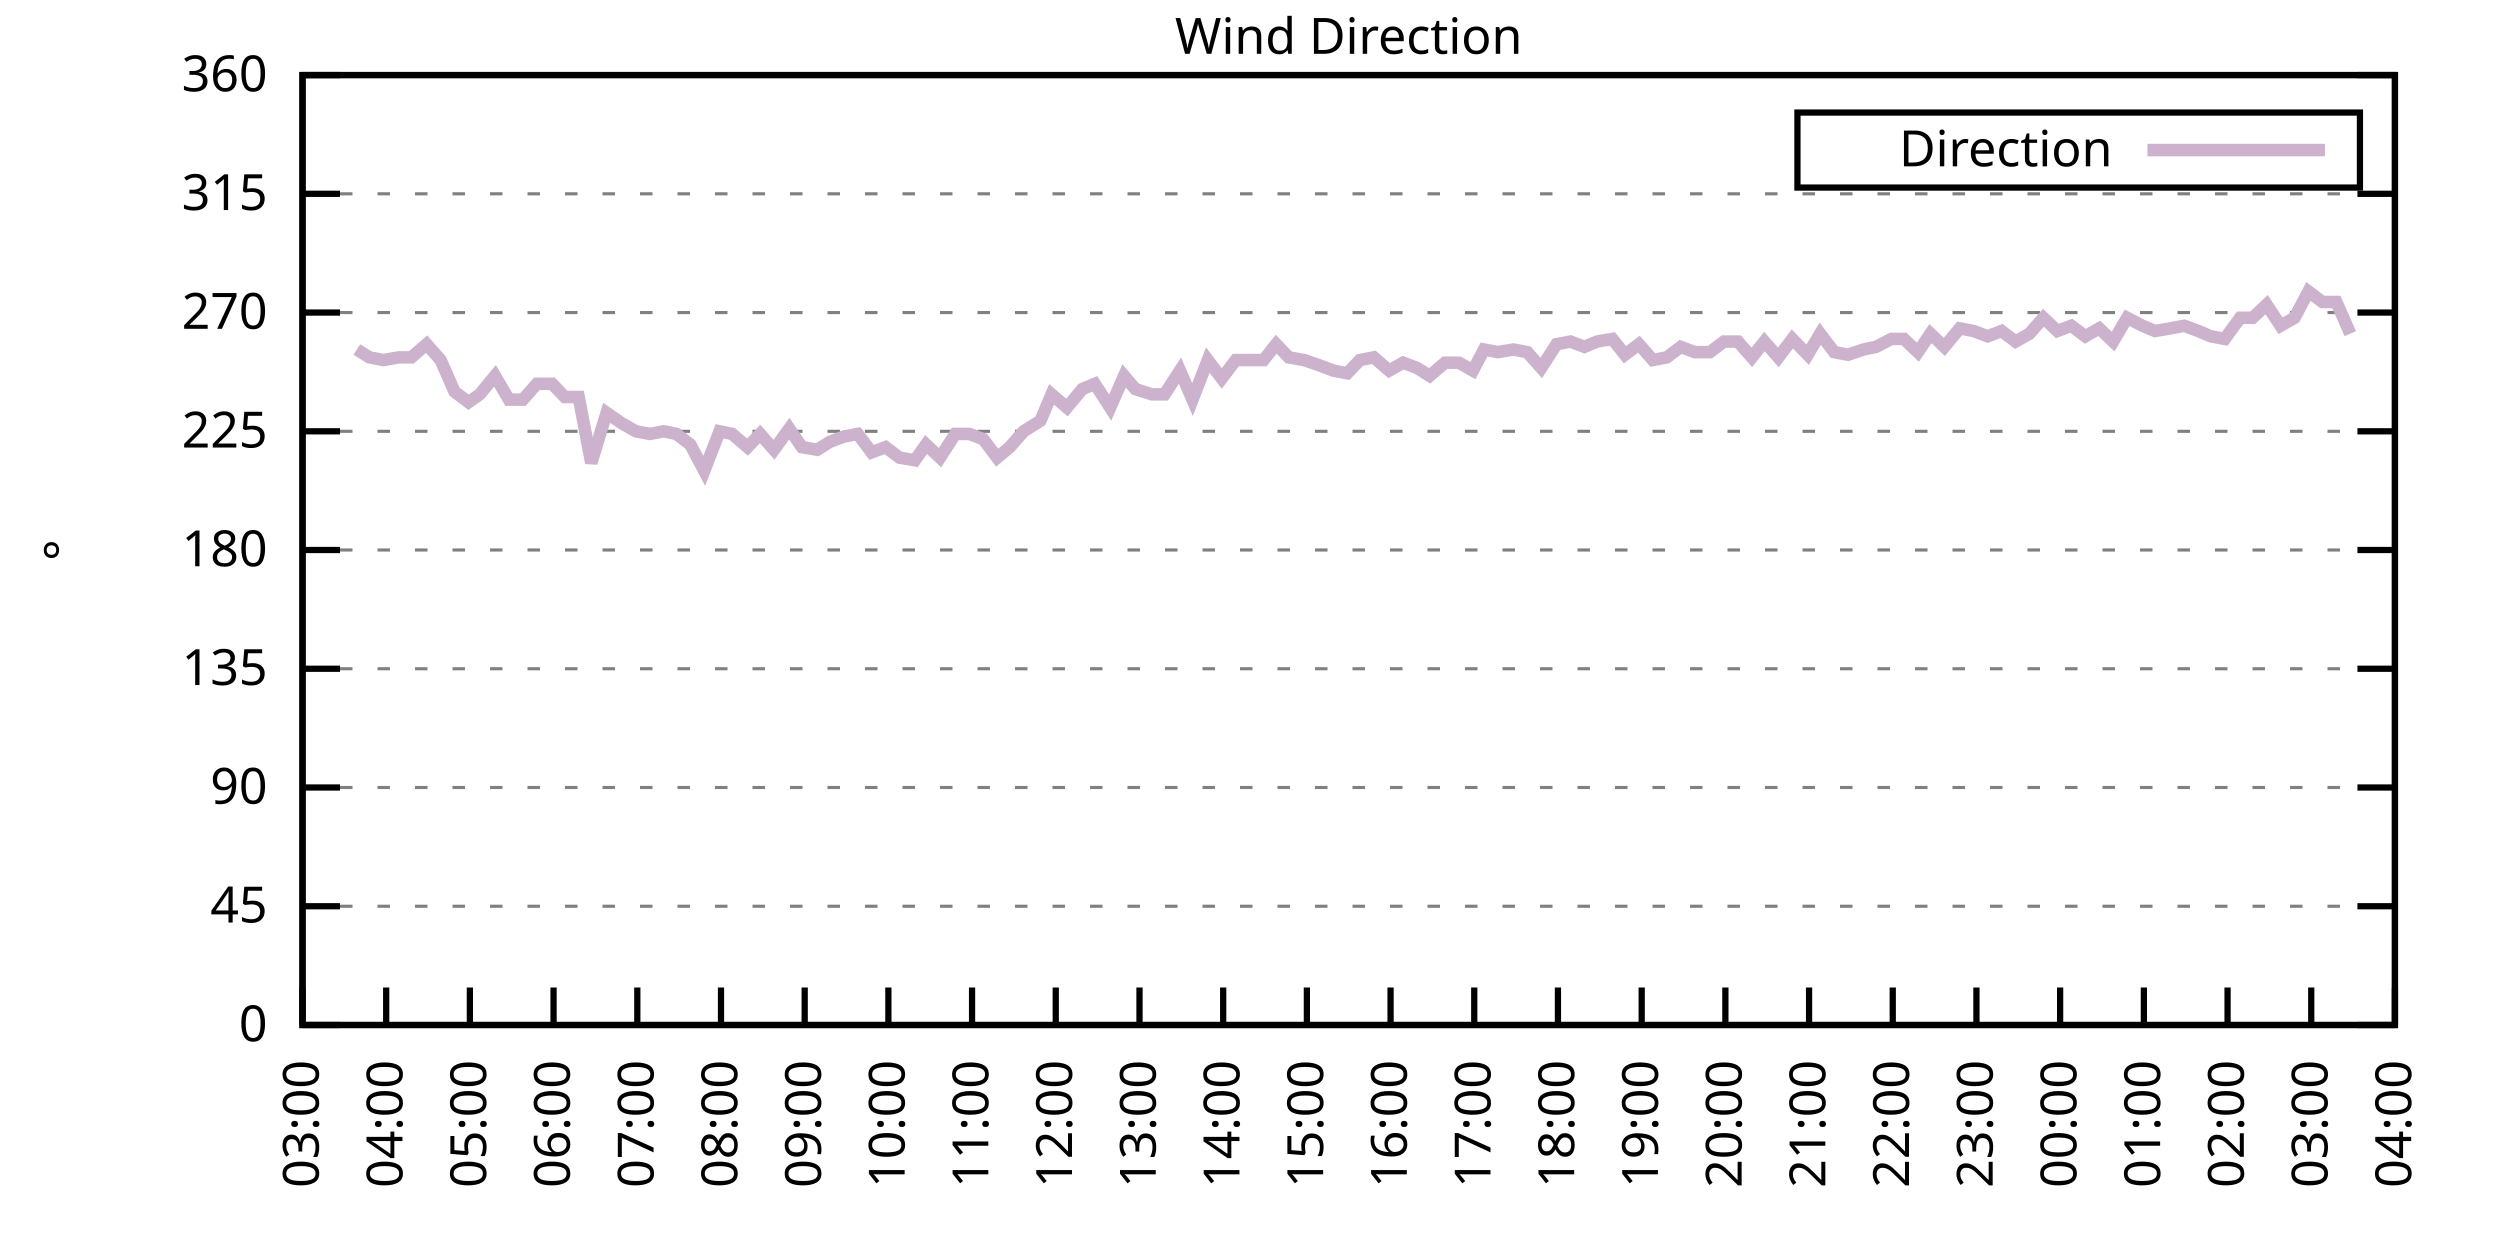
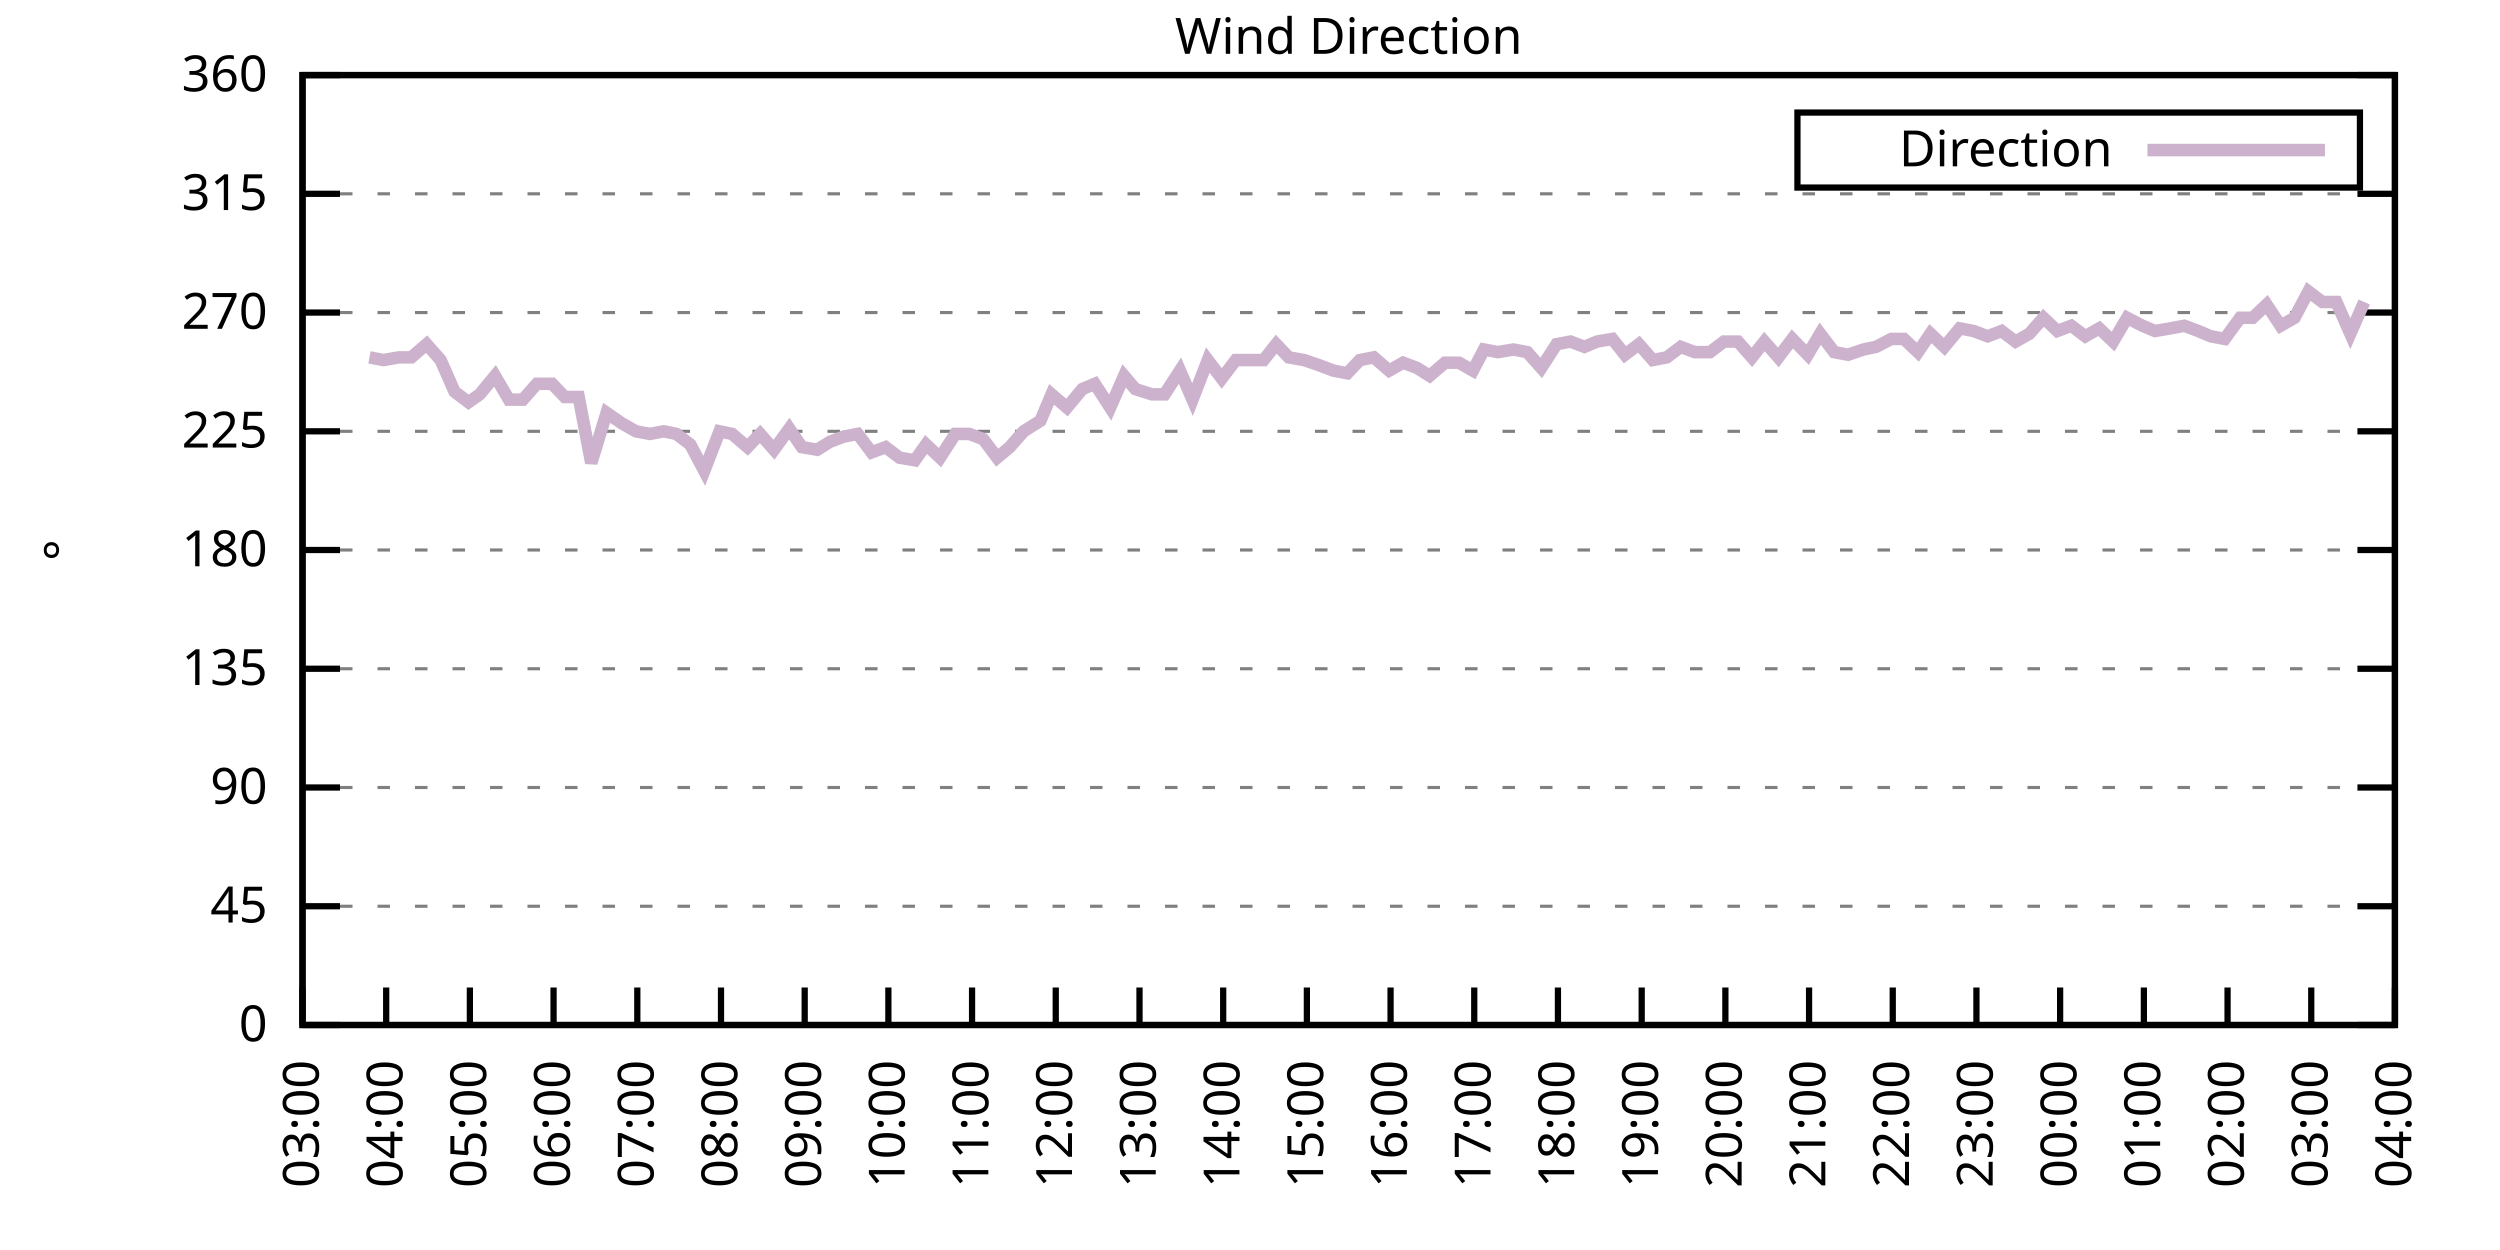
<svg xmlns="http://www.w3.org/2000/svg" xmlns:xlink="http://www.w3.org/1999/xlink" width="400" height="200" viewBox="0 0 400 200">
  <g id="gnuplot_canvas">
    <rect x="0" y="0" width="400" height="200" fill="none" />
    <defs>
      <circle id="gpDot" r="0.5" stroke-width="0.5" stroke="currentColor" />
      <path id="gpPt0" stroke-width="0.333" stroke="currentColor" d="M-1,0 h2 M0,-1 v2" />
      <path id="gpPt1" stroke-width="0.333" stroke="currentColor" d="M-1,-1 L1,1 M1,-1 L-1,1" />
      <path id="gpPt2" stroke-width="0.333" stroke="currentColor" d="M-1,0 L1,0 M0,-1 L0,1 M-1,-1 L1,1 M-1,1 L1,-1" />
      <rect id="gpPt3" stroke-width="0.333" stroke="currentColor" x="-1" y="-1" width="2" height="2" />
      <rect id="gpPt4" stroke-width="0.333" stroke="currentColor" fill="currentColor" x="-1" y="-1" width="2" height="2" />
      <circle id="gpPt5" stroke-width="0.333" stroke="currentColor" cx="0" cy="0" r="1" />
      <use xlink:href="#gpPt5" id="gpPt6" fill="currentColor" stroke="none" />
      <path id="gpPt7" stroke-width="0.333" stroke="currentColor" d="M0,-1.33 L-1.33,0.67 L1.33,0.67 z" />
      <use xlink:href="#gpPt7" id="gpPt8" fill="currentColor" stroke="none" />
      <use xlink:href="#gpPt7" id="gpPt9" stroke="currentColor" transform="rotate(180)" />
      <use xlink:href="#gpPt9" id="gpPt10" fill="currentColor" stroke="none" />
      <use xlink:href="#gpPt3" id="gpPt11" stroke="currentColor" transform="rotate(45)" />
      <use xlink:href="#gpPt11" id="gpPt12" fill="currentColor" stroke="none" />
      <path id="gpPt13" stroke-width="0.333" stroke="currentColor" d="M0,1.330 L1.265,0.411 L0.782,-1.067 L-0.782,-1.076 L-1.265,0.411 z" />
      <use xlink:href="#gpPt13" id="gpPt14" fill="currentColor" stroke="none" />
      <filter id="textbox" filterUnits="objectBoundingBox" x="0" y="0" height="1" width="1">
        <feFlood flood-color="white" flood-opacity="1" result="bgnd" />
        <feComposite in="SourceGraphic" in2="bgnd" operator="atop" />
      </filter>
      <filter id="greybox" filterUnits="objectBoundingBox" x="0" y="0" height="1" width="1">
        <feFlood flood-color="lightgrey" flood-opacity="1" result="grey" />
        <feComposite in="SourceGraphic" in2="grey" operator="atop" />
      </filter>
    </defs>
    <g fill="none" color="white" stroke="currentColor" stroke-width="1.00" stroke-linecap="butt" stroke-linejoin="miter">
</g>
    <g fill="none" color="black" stroke="currentColor" stroke-width="1.00" stroke-linecap="butt" stroke-linejoin="miter">
      <g stroke="none" shape-rendering="crispEdges">
        <polygon fill="rgb(255, 255, 255)" points="48.40,164.00 383.18,164.00 383.18,12.02 48.40,12.02 " />
      </g>
    </g>
    <g fill="none" color="black" stroke="currentColor" stroke-width="1.00" stroke-linecap="butt" stroke-linejoin="miter">
</g>
    <g fill="none" color="black" stroke="black" stroke-width="0.50" stroke-linecap="butt" stroke-linejoin="miter">
</g>
    <g fill="none" color="gray" stroke="currentColor" stroke-width="0.50" stroke-linecap="butt" stroke-linejoin="miter">
      <path stroke="gray" stroke-dasharray="2,4" class="gridline" d="M48.40,164.00 L383.19,164.00  " />
    </g>
    <g fill="none" color="gray" stroke="gray" stroke-width="1.00" stroke-linecap="butt" stroke-linejoin="miter">
</g>
    <g fill="none" color="black" stroke="currentColor" stroke-width="1.00" stroke-linecap="butt" stroke-linejoin="miter">
      <path stroke="black" d="M48.40,164.00 L54.40,164.00 M383.19,164.00 L377.19,164.00  " />
      <g transform="translate(42.80,166.60)" stroke="none" fill="black" font-family="Sans" font-size="8.00" text-anchor="end">
        <text>
          <tspan font-family="Sans"> 0</tspan>
        </text>
      </g>
    </g>
    <g fill="none" color="black" stroke="currentColor" stroke-width="1.00" stroke-linecap="butt" stroke-linejoin="miter">
</g>
    <g fill="none" color="black" stroke="black" stroke-width="0.50" stroke-linecap="butt" stroke-linejoin="miter">
</g>
    <g fill="none" color="gray" stroke="currentColor" stroke-width="0.50" stroke-linecap="butt" stroke-linejoin="miter">
      <path stroke="gray" stroke-dasharray="2,4" class="gridline" d="M48.40,145.00 L383.19,145.00  " />
    </g>
    <g fill="none" color="gray" stroke="gray" stroke-width="1.00" stroke-linecap="butt" stroke-linejoin="miter">
</g>
    <g fill="none" color="black" stroke="currentColor" stroke-width="1.00" stroke-linecap="butt" stroke-linejoin="miter">
      <path stroke="black" d="M48.40,145.00 L54.40,145.00 M383.19,145.00 L377.19,145.00  " />
      <g transform="translate(42.80,147.60)" stroke="none" fill="black" font-family="Sans" font-size="8.00" text-anchor="end">
        <text>
          <tspan font-family="Sans"> 45</tspan>
        </text>
      </g>
    </g>
    <g fill="none" color="black" stroke="currentColor" stroke-width="1.00" stroke-linecap="butt" stroke-linejoin="miter">
</g>
    <g fill="none" color="black" stroke="black" stroke-width="0.50" stroke-linecap="butt" stroke-linejoin="miter">
</g>
    <g fill="none" color="gray" stroke="currentColor" stroke-width="0.50" stroke-linecap="butt" stroke-linejoin="miter">
      <path stroke="gray" stroke-dasharray="2,4" class="gridline" d="M48.40,126.00 L383.19,126.00  " />
    </g>
    <g fill="none" color="gray" stroke="gray" stroke-width="1.00" stroke-linecap="butt" stroke-linejoin="miter">
</g>
    <g fill="none" color="black" stroke="currentColor" stroke-width="1.00" stroke-linecap="butt" stroke-linejoin="miter">
      <path stroke="black" d="M48.40,126.00 L54.40,126.00 M383.19,126.00 L377.19,126.00  " />
      <g transform="translate(42.80,128.60)" stroke="none" fill="black" font-family="Sans" font-size="8.00" text-anchor="end">
        <text>
          <tspan font-family="Sans"> 90</tspan>
        </text>
      </g>
    </g>
    <g fill="none" color="black" stroke="currentColor" stroke-width="1.00" stroke-linecap="butt" stroke-linejoin="miter">
</g>
    <g fill="none" color="black" stroke="black" stroke-width="0.50" stroke-linecap="butt" stroke-linejoin="miter">
</g>
    <g fill="none" color="gray" stroke="currentColor" stroke-width="0.50" stroke-linecap="butt" stroke-linejoin="miter">
      <path stroke="gray" stroke-dasharray="2,4" class="gridline" d="M48.40,107.00 L383.19,107.00  " />
    </g>
    <g fill="none" color="gray" stroke="gray" stroke-width="1.00" stroke-linecap="butt" stroke-linejoin="miter">
</g>
    <g fill="none" color="black" stroke="currentColor" stroke-width="1.00" stroke-linecap="butt" stroke-linejoin="miter">
      <path stroke="black" d="M48.40,107.00 L54.40,107.00 M383.19,107.00 L377.19,107.00  " />
      <g transform="translate(42.80,109.60)" stroke="none" fill="black" font-family="Sans" font-size="8.00" text-anchor="end">
        <text>
          <tspan font-family="Sans"> 135</tspan>
        </text>
      </g>
    </g>
    <g fill="none" color="black" stroke="currentColor" stroke-width="1.00" stroke-linecap="butt" stroke-linejoin="miter">
</g>
    <g fill="none" color="black" stroke="black" stroke-width="0.50" stroke-linecap="butt" stroke-linejoin="miter">
</g>
    <g fill="none" color="gray" stroke="currentColor" stroke-width="0.50" stroke-linecap="butt" stroke-linejoin="miter">
      <path stroke="gray" stroke-dasharray="2,4" class="gridline" d="M48.40,88.00 L383.19,88.00  " />
    </g>
    <g fill="none" color="gray" stroke="gray" stroke-width="1.00" stroke-linecap="butt" stroke-linejoin="miter">
</g>
    <g fill="none" color="black" stroke="currentColor" stroke-width="1.00" stroke-linecap="butt" stroke-linejoin="miter">
      <path stroke="black" d="M48.40,88.00 L54.40,88.00 M383.19,88.00 L377.19,88.00  " />
      <g transform="translate(42.80,90.60)" stroke="none" fill="black" font-family="Sans" font-size="8.00" text-anchor="end">
        <text>
          <tspan font-family="Sans"> 180</tspan>
        </text>
      </g>
    </g>
    <g fill="none" color="black" stroke="currentColor" stroke-width="1.00" stroke-linecap="butt" stroke-linejoin="miter">
</g>
    <g fill="none" color="black" stroke="black" stroke-width="0.50" stroke-linecap="butt" stroke-linejoin="miter">
</g>
    <g fill="none" color="gray" stroke="currentColor" stroke-width="0.50" stroke-linecap="butt" stroke-linejoin="miter">
      <path stroke="gray" stroke-dasharray="2,4" class="gridline" d="M48.40,69.01 L383.19,69.01  " />
    </g>
    <g fill="none" color="gray" stroke="gray" stroke-width="1.00" stroke-linecap="butt" stroke-linejoin="miter">
</g>
    <g fill="none" color="black" stroke="currentColor" stroke-width="1.00" stroke-linecap="butt" stroke-linejoin="miter">
      <path stroke="black" d="M48.40,69.01 L54.40,69.01 M383.19,69.01 L377.19,69.01  " />
      <g transform="translate(42.80,71.61)" stroke="none" fill="black" font-family="Sans" font-size="8.00" text-anchor="end">
        <text>
          <tspan font-family="Sans"> 225</tspan>
        </text>
      </g>
    </g>
    <g fill="none" color="black" stroke="currentColor" stroke-width="1.00" stroke-linecap="butt" stroke-linejoin="miter">
</g>
    <g fill="none" color="black" stroke="black" stroke-width="0.50" stroke-linecap="butt" stroke-linejoin="miter">
</g>
    <g fill="none" color="gray" stroke="currentColor" stroke-width="0.50" stroke-linecap="butt" stroke-linejoin="miter">
      <path stroke="gray" stroke-dasharray="2,4" class="gridline" d="M48.40,50.01 L383.19,50.01  " />
    </g>
    <g fill="none" color="gray" stroke="gray" stroke-width="1.00" stroke-linecap="butt" stroke-linejoin="miter">
</g>
    <g fill="none" color="black" stroke="currentColor" stroke-width="1.00" stroke-linecap="butt" stroke-linejoin="miter">
      <path stroke="black" d="M48.40,50.01 L54.40,50.01 M383.19,50.01 L377.19,50.01  " />
      <g transform="translate(42.80,52.61)" stroke="none" fill="black" font-family="Sans" font-size="8.00" text-anchor="end">
        <text>
          <tspan font-family="Sans"> 270</tspan>
        </text>
      </g>
    </g>
    <g fill="none" color="black" stroke="currentColor" stroke-width="1.00" stroke-linecap="butt" stroke-linejoin="miter">
</g>
    <g fill="none" color="black" stroke="black" stroke-width="0.50" stroke-linecap="butt" stroke-linejoin="miter">
</g>
    <g fill="none" color="gray" stroke="currentColor" stroke-width="0.50" stroke-linecap="butt" stroke-linejoin="miter">
      <path stroke="gray" stroke-dasharray="2,4" class="gridline" d="M48.40,31.01 L383.19,31.01  " />
    </g>
    <g fill="none" color="gray" stroke="gray" stroke-width="1.00" stroke-linecap="butt" stroke-linejoin="miter">
</g>
    <g fill="none" color="black" stroke="currentColor" stroke-width="1.00" stroke-linecap="butt" stroke-linejoin="miter">
      <path stroke="black" d="M48.40,31.01 L54.40,31.01 M383.19,31.01 L377.19,31.01  " />
      <g transform="translate(42.80,33.61)" stroke="none" fill="black" font-family="Sans" font-size="8.00" text-anchor="end">
        <text>
          <tspan font-family="Sans"> 315</tspan>
        </text>
      </g>
    </g>
    <g fill="none" color="black" stroke="currentColor" stroke-width="1.00" stroke-linecap="butt" stroke-linejoin="miter">
</g>
    <g fill="none" color="black" stroke="black" stroke-width="0.50" stroke-linecap="butt" stroke-linejoin="miter">
</g>
    <g fill="none" color="gray" stroke="currentColor" stroke-width="0.50" stroke-linecap="butt" stroke-linejoin="miter">
      <path stroke="gray" stroke-dasharray="2,4" class="gridline" d="M48.40,12.01 L383.19,12.01  " />
    </g>
    <g fill="none" color="gray" stroke="gray" stroke-width="1.00" stroke-linecap="butt" stroke-linejoin="miter">
</g>
    <g fill="none" color="black" stroke="currentColor" stroke-width="1.00" stroke-linecap="butt" stroke-linejoin="miter">
      <path stroke="black" d="M48.40,12.01 L54.40,12.01 M383.19,12.01 L377.19,12.01  " />
      <g transform="translate(42.80,14.61)" stroke="none" fill="black" font-family="Sans" font-size="8.00" text-anchor="end">
        <text>
          <tspan font-family="Sans"> 360</tspan>
        </text>
      </g>
    </g>
    <g fill="none" color="black" stroke="currentColor" stroke-width="1.00" stroke-linecap="butt" stroke-linejoin="miter">
      <path stroke="black" d="M48.40,164.00 L48.40,158.00  " />
      <g transform="translate(51.00,169.60) rotate(270.00)" stroke="none" fill="black" font-family="Sans" font-size="8.00" text-anchor="end">
        <text>
          <tspan font-family="Sans">03:00</tspan>
        </text>
      </g>
    </g>
    <g fill="none" color="black" stroke="currentColor" stroke-width="1.00" stroke-linecap="butt" stroke-linejoin="miter">
      <path stroke="black" d="M61.79,164.00 L61.79,158.00  " />
      <g transform="translate(64.39,169.60) rotate(270.00)" stroke="none" fill="black" font-family="Sans" font-size="8.00" text-anchor="end">
        <text>
          <tspan font-family="Sans">04:00</tspan>
        </text>
      </g>
    </g>
    <g fill="none" color="black" stroke="currentColor" stroke-width="1.00" stroke-linecap="butt" stroke-linejoin="miter">
      <path stroke="black" d="M75.18,164.00 L75.18,158.00  " />
      <g transform="translate(77.78,169.60) rotate(270.00)" stroke="none" fill="black" font-family="Sans" font-size="8.00" text-anchor="end">
        <text>
          <tspan font-family="Sans">05:00</tspan>
        </text>
      </g>
    </g>
    <g fill="none" color="black" stroke="currentColor" stroke-width="1.00" stroke-linecap="butt" stroke-linejoin="miter">
      <path stroke="black" d="M88.57,164.00 L88.57,158.00  " />
      <g transform="translate(91.17,169.60) rotate(270.00)" stroke="none" fill="black" font-family="Sans" font-size="8.00" text-anchor="end">
        <text>
          <tspan font-family="Sans">06:00</tspan>
        </text>
      </g>
    </g>
    <g fill="none" color="black" stroke="currentColor" stroke-width="1.00" stroke-linecap="butt" stroke-linejoin="miter">
      <path stroke="black" d="M101.97,164.00 L101.97,158.00  " />
      <g transform="translate(104.57,169.60) rotate(270.00)" stroke="none" fill="black" font-family="Sans" font-size="8.00" text-anchor="end">
        <text>
          <tspan font-family="Sans">07:00</tspan>
        </text>
      </g>
    </g>
    <g fill="none" color="black" stroke="currentColor" stroke-width="1.00" stroke-linecap="butt" stroke-linejoin="miter">
      <path stroke="black" d="M115.36,164.00 L115.36,158.00  " />
      <g transform="translate(117.96,169.60) rotate(270.00)" stroke="none" fill="black" font-family="Sans" font-size="8.00" text-anchor="end">
        <text>
          <tspan font-family="Sans">08:00</tspan>
        </text>
      </g>
    </g>
    <g fill="none" color="black" stroke="currentColor" stroke-width="1.00" stroke-linecap="butt" stroke-linejoin="miter">
      <path stroke="black" d="M128.75,164.00 L128.75,158.00  " />
      <g transform="translate(131.35,169.60) rotate(270.00)" stroke="none" fill="black" font-family="Sans" font-size="8.00" text-anchor="end">
        <text>
          <tspan font-family="Sans">09:00</tspan>
        </text>
      </g>
    </g>
    <g fill="none" color="black" stroke="currentColor" stroke-width="1.00" stroke-linecap="butt" stroke-linejoin="miter">
      <path stroke="black" d="M142.14,164.00 L142.14,158.00  " />
      <g transform="translate(144.74,169.60) rotate(270.00)" stroke="none" fill="black" font-family="Sans" font-size="8.00" text-anchor="end">
        <text>
          <tspan font-family="Sans">10:00</tspan>
        </text>
      </g>
    </g>
    <g fill="none" color="black" stroke="currentColor" stroke-width="1.00" stroke-linecap="butt" stroke-linejoin="miter">
      <path stroke="black" d="M155.53,164.00 L155.53,158.00  " />
      <g transform="translate(158.13,169.60) rotate(270.00)" stroke="none" fill="black" font-family="Sans" font-size="8.00" text-anchor="end">
        <text>
          <tspan font-family="Sans">11:00</tspan>
        </text>
      </g>
    </g>
    <g fill="none" color="black" stroke="currentColor" stroke-width="1.00" stroke-linecap="butt" stroke-linejoin="miter">
      <path stroke="black" d="M168.92,164.00 L168.92,158.00  " />
      <g transform="translate(171.52,169.60) rotate(270.00)" stroke="none" fill="black" font-family="Sans" font-size="8.00" text-anchor="end">
        <text>
          <tspan font-family="Sans">12:00</tspan>
        </text>
      </g>
    </g>
    <g fill="none" color="black" stroke="currentColor" stroke-width="1.00" stroke-linecap="butt" stroke-linejoin="miter">
      <path stroke="black" d="M182.32,164.00 L182.32,158.00  " />
      <g transform="translate(184.92,169.60) rotate(270.00)" stroke="none" fill="black" font-family="Sans" font-size="8.00" text-anchor="end">
        <text>
          <tspan font-family="Sans">13:00</tspan>
        </text>
      </g>
    </g>
    <g fill="none" color="black" stroke="currentColor" stroke-width="1.00" stroke-linecap="butt" stroke-linejoin="miter">
      <path stroke="black" d="M195.71,164.00 L195.71,158.00  " />
      <g transform="translate(198.31,169.60) rotate(270.00)" stroke="none" fill="black" font-family="Sans" font-size="8.00" text-anchor="end">
        <text>
          <tspan font-family="Sans">14:00</tspan>
        </text>
      </g>
    </g>
    <g fill="none" color="black" stroke="currentColor" stroke-width="1.00" stroke-linecap="butt" stroke-linejoin="miter">
      <path stroke="black" d="M209.10,164.00 L209.10,158.00  " />
      <g transform="translate(211.70,169.60) rotate(270.00)" stroke="none" fill="black" font-family="Sans" font-size="8.00" text-anchor="end">
        <text>
          <tspan font-family="Sans">15:00</tspan>
        </text>
      </g>
    </g>
    <g fill="none" color="black" stroke="currentColor" stroke-width="1.00" stroke-linecap="butt" stroke-linejoin="miter">
      <path stroke="black" d="M222.49,164.00 L222.49,158.00  " />
      <g transform="translate(225.09,169.60) rotate(270.00)" stroke="none" fill="black" font-family="Sans" font-size="8.00" text-anchor="end">
        <text>
          <tspan font-family="Sans">16:00</tspan>
        </text>
      </g>
    </g>
    <g fill="none" color="black" stroke="currentColor" stroke-width="1.00" stroke-linecap="butt" stroke-linejoin="miter">
      <path stroke="black" d="M235.88,164.00 L235.88,158.00  " />
      <g transform="translate(238.48,169.60) rotate(270.00)" stroke="none" fill="black" font-family="Sans" font-size="8.00" text-anchor="end">
        <text>
          <tspan font-family="Sans">17:00</tspan>
        </text>
      </g>
    </g>
    <g fill="none" color="black" stroke="currentColor" stroke-width="1.00" stroke-linecap="butt" stroke-linejoin="miter">
      <path stroke="black" d="M249.27,164.00 L249.27,158.00  " />
      <g transform="translate(251.87,169.60) rotate(270.00)" stroke="none" fill="black" font-family="Sans" font-size="8.00" text-anchor="end">
        <text>
          <tspan font-family="Sans">18:00</tspan>
        </text>
      </g>
    </g>
    <g fill="none" color="black" stroke="currentColor" stroke-width="1.00" stroke-linecap="butt" stroke-linejoin="miter">
      <path stroke="black" d="M262.67,164.00 L262.67,158.00  " />
      <g transform="translate(265.27,169.60) rotate(270.00)" stroke="none" fill="black" font-family="Sans" font-size="8.00" text-anchor="end">
        <text>
          <tspan font-family="Sans">19:00</tspan>
        </text>
      </g>
    </g>
    <g fill="none" color="black" stroke="currentColor" stroke-width="1.00" stroke-linecap="butt" stroke-linejoin="miter">
      <path stroke="black" d="M276.06,164.00 L276.06,158.00  " />
      <g transform="translate(278.66,169.60) rotate(270.00)" stroke="none" fill="black" font-family="Sans" font-size="8.00" text-anchor="end">
        <text>
          <tspan font-family="Sans">20:00</tspan>
        </text>
      </g>
    </g>
    <g fill="none" color="black" stroke="currentColor" stroke-width="1.00" stroke-linecap="butt" stroke-linejoin="miter">
      <path stroke="black" d="M289.45,164.00 L289.45,158.00  " />
      <g transform="translate(292.05,169.60) rotate(270.00)" stroke="none" fill="black" font-family="Sans" font-size="8.00" text-anchor="end">
        <text>
          <tspan font-family="Sans">21:00</tspan>
        </text>
      </g>
    </g>
    <g fill="none" color="black" stroke="currentColor" stroke-width="1.00" stroke-linecap="butt" stroke-linejoin="miter">
      <path stroke="black" d="M302.84,164.00 L302.84,158.00  " />
      <g transform="translate(305.44,169.60) rotate(270.00)" stroke="none" fill="black" font-family="Sans" font-size="8.00" text-anchor="end">
        <text>
          <tspan font-family="Sans">22:00</tspan>
        </text>
      </g>
    </g>
    <g fill="none" color="black" stroke="currentColor" stroke-width="1.00" stroke-linecap="butt" stroke-linejoin="miter">
      <path stroke="black" d="M316.23,164.00 L316.23,158.00  " />
      <g transform="translate(318.83,169.60) rotate(270.00)" stroke="none" fill="black" font-family="Sans" font-size="8.00" text-anchor="end">
        <text>
          <tspan font-family="Sans">23:00</tspan>
        </text>
      </g>
    </g>
    <g fill="none" color="black" stroke="currentColor" stroke-width="1.00" stroke-linecap="butt" stroke-linejoin="miter">
      <path stroke="black" d="M329.62,164.00 L329.62,158.00  " />
      <g transform="translate(332.22,169.60) rotate(270.00)" stroke="none" fill="black" font-family="Sans" font-size="8.00" text-anchor="end">
        <text>
          <tspan font-family="Sans">00:00</tspan>
        </text>
      </g>
    </g>
    <g fill="none" color="black" stroke="currentColor" stroke-width="1.00" stroke-linecap="butt" stroke-linejoin="miter">
      <path stroke="black" d="M343.02,164.00 L343.02,158.00  " />
      <g transform="translate(345.62,169.60) rotate(270.00)" stroke="none" fill="black" font-family="Sans" font-size="8.00" text-anchor="end">
        <text>
          <tspan font-family="Sans">01:00</tspan>
        </text>
      </g>
    </g>
    <g fill="none" color="black" stroke="currentColor" stroke-width="1.00" stroke-linecap="butt" stroke-linejoin="miter">
      <path stroke="black" d="M356.41,164.00 L356.41,158.00  " />
      <g transform="translate(359.01,169.60) rotate(270.00)" stroke="none" fill="black" font-family="Sans" font-size="8.00" text-anchor="end">
        <text>
          <tspan font-family="Sans">02:00</tspan>
        </text>
      </g>
    </g>
    <g fill="none" color="black" stroke="currentColor" stroke-width="1.00" stroke-linecap="butt" stroke-linejoin="miter">
      <path stroke="black" d="M369.80,164.00 L369.80,158.00  " />
      <g transform="translate(372.40,169.60) rotate(270.00)" stroke="none" fill="black" font-family="Sans" font-size="8.00" text-anchor="end">
        <text>
          <tspan font-family="Sans">03:00</tspan>
        </text>
      </g>
    </g>
    <g fill="none" color="black" stroke="currentColor" stroke-width="1.00" stroke-linecap="butt" stroke-linejoin="miter">
      <path stroke="black" d="M383.19,164.00 L383.19,158.00  " />
      <g transform="translate(385.79,169.60) rotate(270.00)" stroke="none" fill="black" font-family="Sans" font-size="8.00" text-anchor="end">
        <text>
          <tspan font-family="Sans">04:00</tspan>
        </text>
      </g>
    </g>
    <g fill="none" color="black" stroke="currentColor" stroke-width="1.00" stroke-linecap="butt" stroke-linejoin="miter">
</g>
    <g fill="none" color="black" stroke="currentColor" stroke-width="1.00" stroke-linecap="butt" stroke-linejoin="miter">
      <path stroke="black" d="M48.40,12.01 L48.40,164.00 L383.19,164.00 L383.19,12.01 L48.40,12.01 Z  " />
    </g>
    <g fill="none" color="black" stroke="currentColor" stroke-width="1.00" stroke-linecap="butt" stroke-linejoin="miter">
</g>
    <g fill="none" color="black" stroke="currentColor" stroke-width="1.00" stroke-linecap="butt" stroke-linejoin="miter">
      <path stroke="black" d="M287.59,30.01 L287.59,18.01 L377.59,18.01 L377.59,30.01 L287.59,30.01 Z  " />
    </g>
    <g id="Wind_direction_plot_1">
      <g fill="none" color="white" stroke="black" stroke-width="2.00" stroke-linecap="butt" stroke-linejoin="miter">
</g>
      <g fill="none" color="black" stroke="currentColor" stroke-width="2.00" stroke-linecap="butt" stroke-linejoin="miter">
        <g transform="translate(337.99,26.61)" stroke="none" fill="black" font-family="Sans" font-size="8.00" text-anchor="end">
          <text>
            <tspan font-family="Sans">Direction</tspan>
          </text>
        </g>
      </g>
      <g fill="none" color="black" stroke="currentColor" stroke-width="2.00" stroke-linecap="butt" stroke-linejoin="miter">
-         <path stroke="rgb(204, 178, 204)" d="M343.59,24.01 L371.99,24.01 M57.10,55.92 L59.11,57.18 L61.35,57.61 L63.80,57.18 L65.81,57.18 L68.26,55.07   L70.50,57.61 L72.73,62.67 L74.96,64.36 L76.75,63.10 L79.20,60.14 L81.43,63.94 L83.66,63.94 L85.90,61.41   L88.35,61.41 L90.36,63.52 L92.59,63.52 L94.60,74.07 L97.06,66.05 L99.51,67.74 L101.74,69.01 L103.98,69.43   L106.21,69.01 L108.22,69.43 L110.45,71.12 L112.68,75.34 L115.13,69.01 L117.14,69.43 L119.60,71.54 L121.61,69.43   L123.84,71.96 L126.29,68.58 L128.30,71.54 L130.76,71.96 L132.77,70.70 L135.00,69.85 L137.23,69.43 L139.46,72.38   L141.69,71.54 L143.93,73.23 L146.38,73.65 L148.17,71.12 L150.40,73.23 L152.85,69.43 L155.09,69.43 L157.32,70.27   L159.55,73.23 L161.56,71.54 L163.79,69.01 L166.47,67.32 L168.25,63.10 L170.71,65.21 L173.17,62.25 L175.17,61.41   L177.63,65.21 L179.86,60.14 L181.65,62.25 L184.32,63.10 L186.33,63.10 L188.79,59.30 L190.80,63.94 L193.25,57.61   L195.48,60.56 L197.72,57.61 L199.95,57.61 L202.18,57.61 L204.19,55.07 L206.20,57.18 L208.65,57.61 L211.11,58.45   L213.34,59.30 L215.57,59.72 L217.58,57.61 L219.81,57.18 L222.27,59.30 L224.50,58.03 L226.73,58.87 L228.74,60.14   L231.20,58.03 L233.43,58.03 L235.66,59.30 L237.44,55.92 L239.68,56.34 L242.13,55.92 L244.36,56.34 L246.60,58.87   L249.05,55.07 L251.28,54.65 L253.51,55.50 L255.52,54.65 L257.98,54.23 L259.99,56.76 L262.22,55.07 L264.45,57.61   L266.68,57.18 L268.92,55.50 L271.15,56.34 L273.60,56.34 L275.83,54.65 L278.07,54.65 L280.30,57.18 L282.31,54.65   L284.54,57.18 L286.77,54.23 L289.23,56.76 L291.23,53.39 L293.47,56.34 L295.70,56.76 L298.15,55.92 L300.16,55.50   L302.62,54.23 L304.63,54.23 L306.86,56.34 L308.87,53.39 L311.10,55.50 L313.55,52.54 L315.79,52.96 L318.02,53.81   L320.25,52.96 L322.48,54.65 L324.71,53.39 L326.95,50.85 L329.18,52.96 L331.41,52.12 L333.64,53.81 L335.87,52.54   L338.10,54.65 L340.34,50.85 L342.79,52.12 L344.80,52.96 L347.26,52.54 L349.49,52.12 L351.72,52.96 L353.73,53.81   L355.96,54.23 L358.42,50.85 L360.42,50.85 L362.66,48.74 L364.89,52.12 L367.12,50.85 L369.35,46.63 L371.58,48.32   L373.82,48.32 L376.05,53.39  " />
+         <path stroke="rgb(204, 178, 204)" d="M343.59,24.01 L371.99,24.01 M59.11,57.18 L61.35,57.61 L63.80,57.18 L65.81,57.18 L68.26,55.07 L70.50,57.61   L72.73,62.67 L74.96,64.36 L76.75,63.10 L79.20,60.14 L81.43,63.94 L83.66,63.94 L85.90,61.41 L88.35,61.41   L90.36,63.52 L92.59,63.52 L94.60,74.07 L97.06,66.05 L99.51,67.74 L101.74,69.01 L103.98,69.43 L106.21,69.01   L108.22,69.43 L110.45,71.12 L112.68,75.34 L115.13,69.01 L117.14,69.43 L119.60,71.54 L121.61,69.43 L123.84,71.96   L126.29,68.58 L128.30,71.54 L130.76,71.96 L132.77,70.70 L135.00,69.85 L137.23,69.43 L139.46,72.38 L141.69,71.54   L143.93,73.23 L146.38,73.65 L148.17,71.12 L150.40,73.23 L152.85,69.43 L155.09,69.43 L157.32,70.27 L159.55,73.23   L161.56,71.54 L163.79,69.01 L166.47,67.32 L168.25,63.10 L170.71,65.21 L173.17,62.25 L175.17,61.41 L177.63,65.21   L179.86,60.14 L181.65,62.25 L184.32,63.10 L186.33,63.10 L188.79,59.30 L190.80,63.94 L193.25,57.61 L195.48,60.56   L197.72,57.61 L199.95,57.61 L202.18,57.61 L204.19,55.07 L206.20,57.18 L208.65,57.61 L211.11,58.45 L213.34,59.30   L215.57,59.72 L217.58,57.61 L219.81,57.18 L222.27,59.30 L224.50,58.03 L226.73,58.87 L228.74,60.14 L231.20,58.03   L233.43,58.03 L235.66,59.30 L237.44,55.92 L239.68,56.34 L242.13,55.92 L244.36,56.34 L246.60,58.87 L249.05,55.07   L251.28,54.65 L253.51,55.50 L255.52,54.65 L257.98,54.23 L259.99,56.76 L262.22,55.07 L264.45,57.61 L266.68,57.18   L268.92,55.50 L271.15,56.34 L273.60,56.34 L275.83,54.65 L278.07,54.65 L280.30,57.18 L282.31,54.65 L284.54,57.18   L286.77,54.23 L289.23,56.76 L291.23,53.39 L293.47,56.34 L295.70,56.76 L298.15,55.92 L300.16,55.50 L302.62,54.23   L304.63,54.23 L306.86,56.34 L308.87,53.39 L311.10,55.50 L313.55,52.54 L315.79,52.96 L318.02,53.81 L320.25,52.96   L322.48,54.65 L324.71,53.39 L326.95,50.85 L329.18,52.96 L331.41,52.12 L333.64,53.81 L335.87,52.54 L338.10,54.65   L340.34,50.85 L342.79,52.12 L344.80,52.96 L347.26,52.54 L349.49,52.12 L351.72,52.96 L353.73,53.81 L355.96,54.23   L358.42,50.85 L360.42,50.85 L362.66,48.74 L364.89,52.12 L367.12,50.85 L369.35,46.63 L371.58,48.32 L373.82,48.32   L376.05,53.39 L378.28,48.32  " />
      </g>
    </g>
    <g fill="none" color="black" stroke="currentColor" stroke-width="2.00" stroke-linecap="butt" stroke-linejoin="miter">
</g>
    <g fill="none" color="black" stroke="black" stroke-width="1.00" stroke-linecap="butt" stroke-linejoin="miter">
</g>
    <g fill="none" color="black" stroke="currentColor" stroke-width="1.00" stroke-linecap="butt" stroke-linejoin="miter">
      <path stroke="black" d="M48.40,12.01 L48.40,164.00 L383.19,164.00 L383.19,12.01 L48.40,12.01 Z  " />
      <g transform="translate(12.80,88.01) rotate(270.00)" stroke="none" fill="black" font-family="Sans" font-size="8.00" text-anchor="middle">
        <text>
          <tspan font-family="Sans">°</tspan>
        </text>
      </g>
    </g>
    <g fill="none" color="black" stroke="currentColor" stroke-width="1.00" stroke-linecap="butt" stroke-linejoin="miter">
</g>
    <g fill="none" color="black" stroke="currentColor" stroke-width="1.00" stroke-linecap="butt" stroke-linejoin="miter">
      <g transform="translate(215.79,8.61)" stroke="none" fill="black" font-family="Sans" font-size="8.00" text-anchor="middle">
        <text>
          <tspan font-family="Sans">Wind Direction</tspan>
        </text>
      </g>
    </g>
    <g fill="none" color="black" stroke="currentColor" stroke-width="1.00" stroke-linecap="butt" stroke-linejoin="miter">
</g>
  </g>
</svg>
